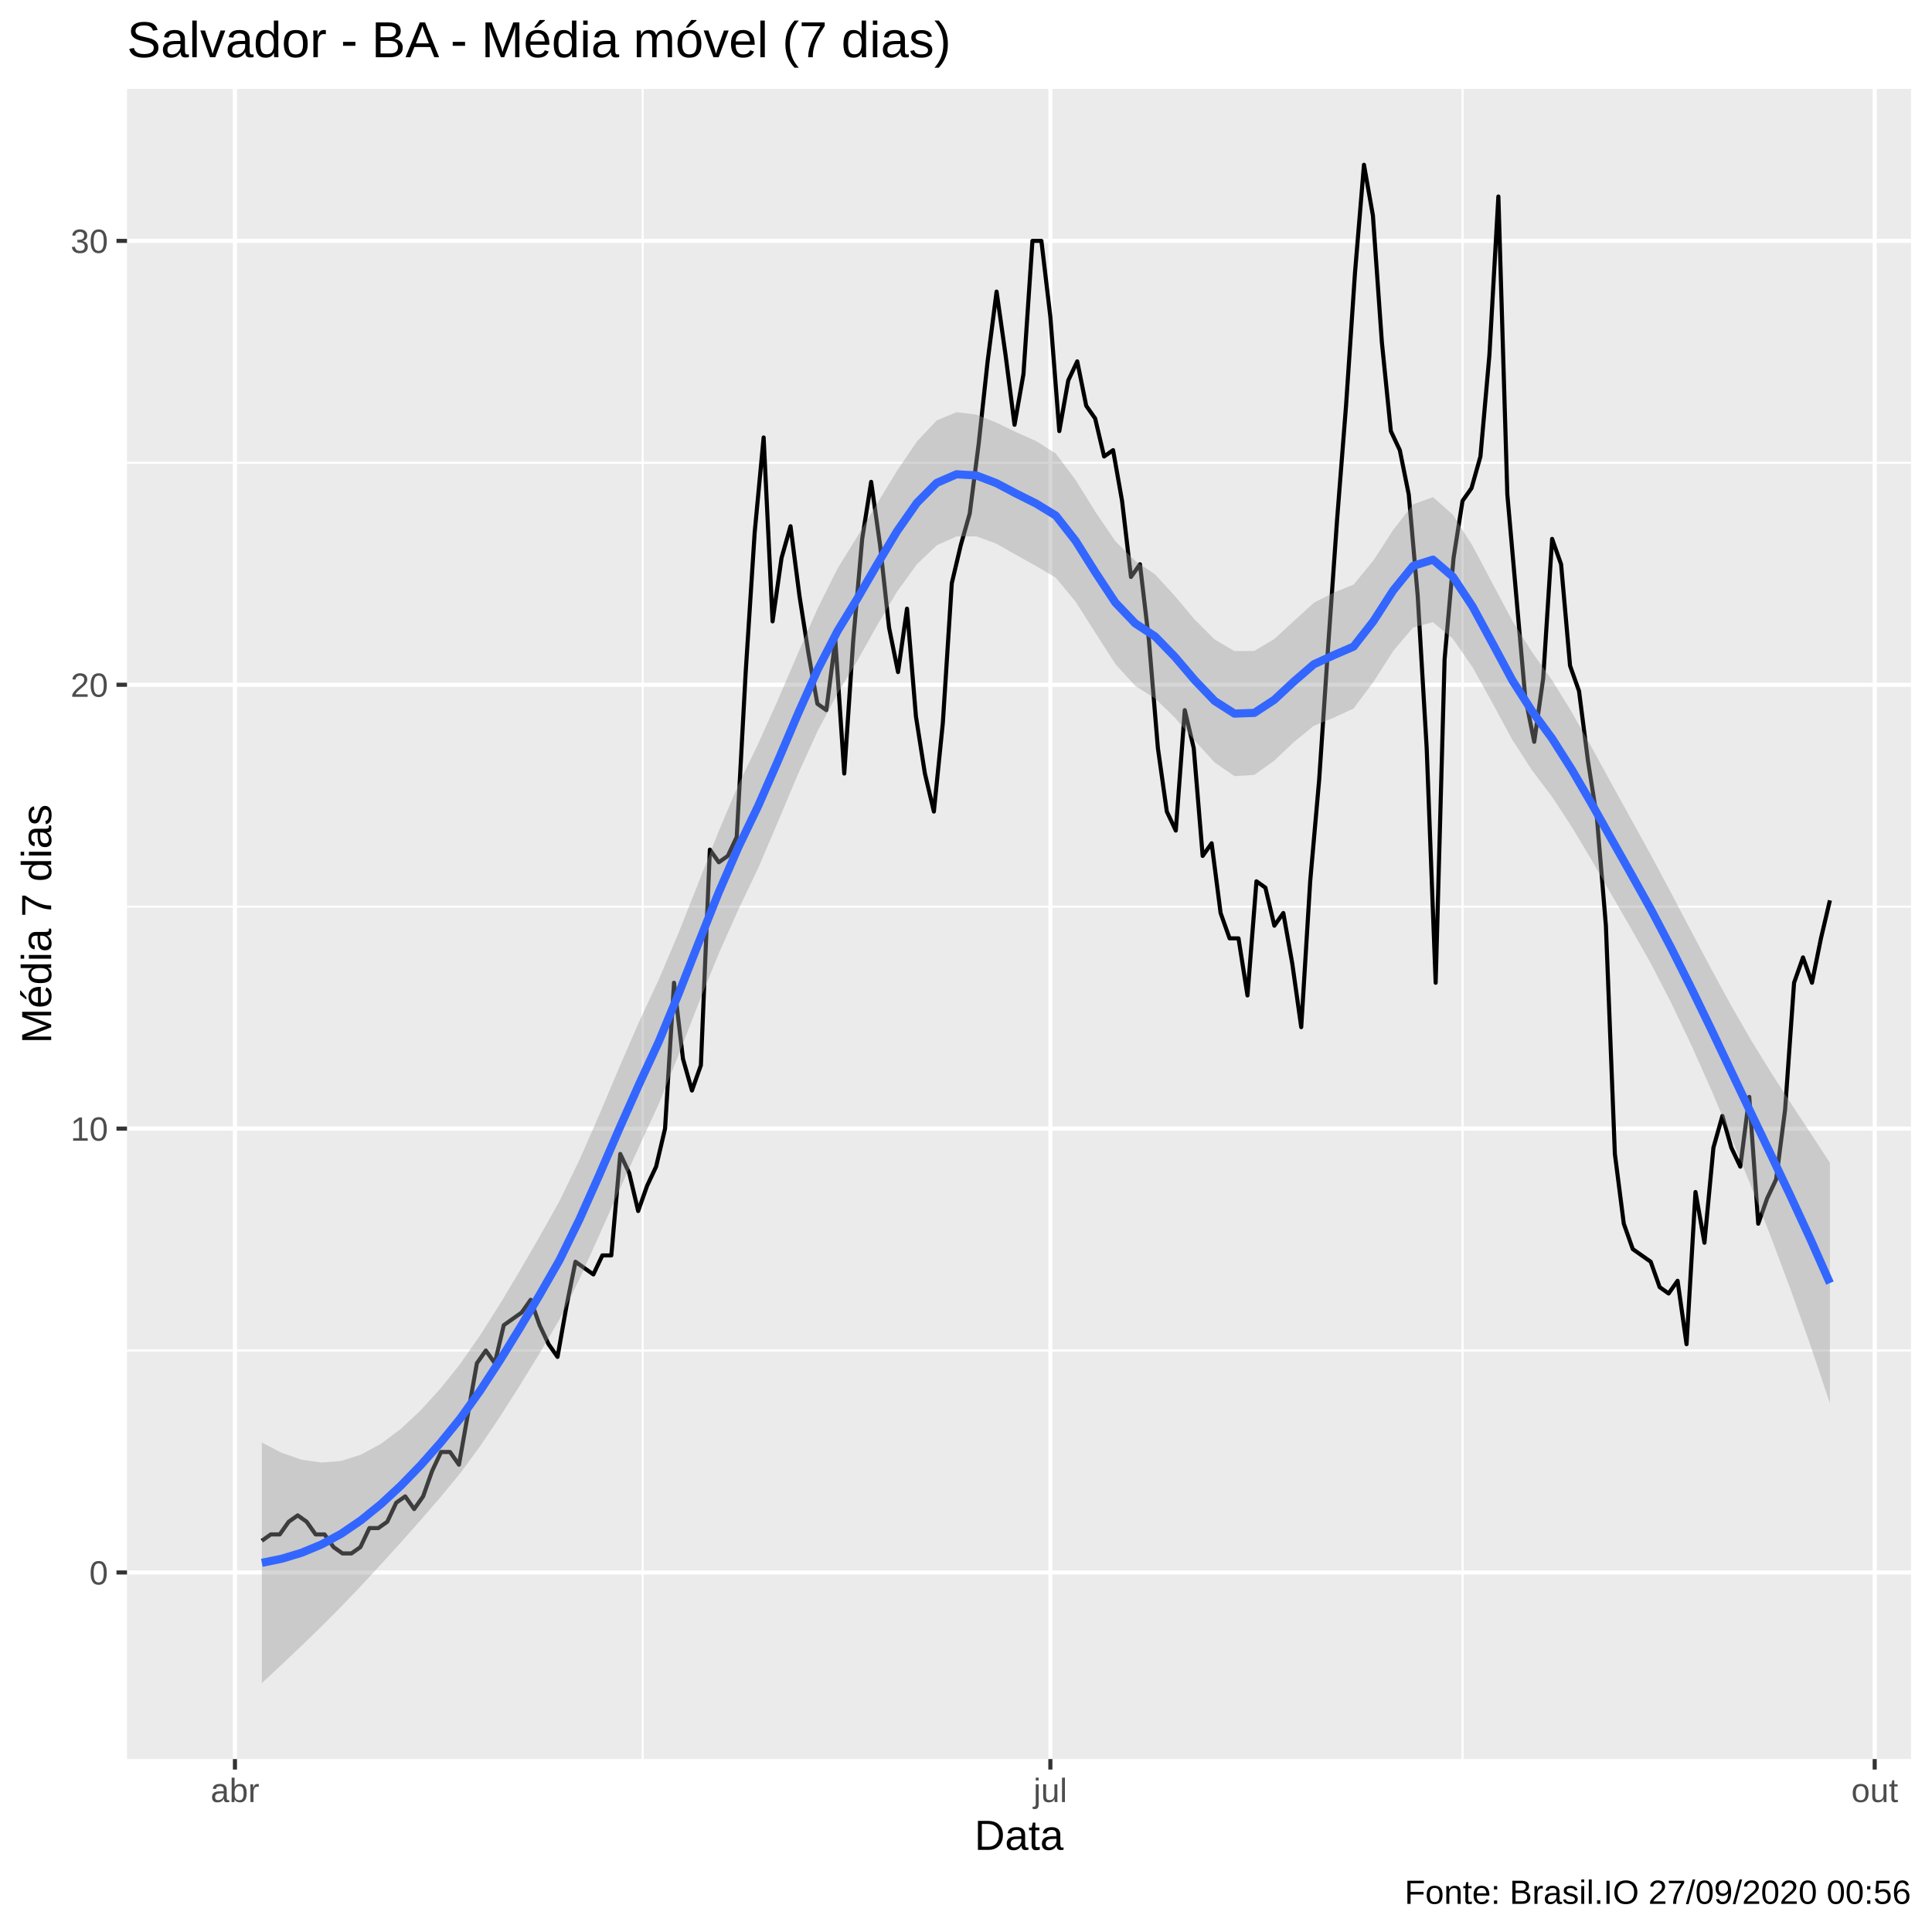
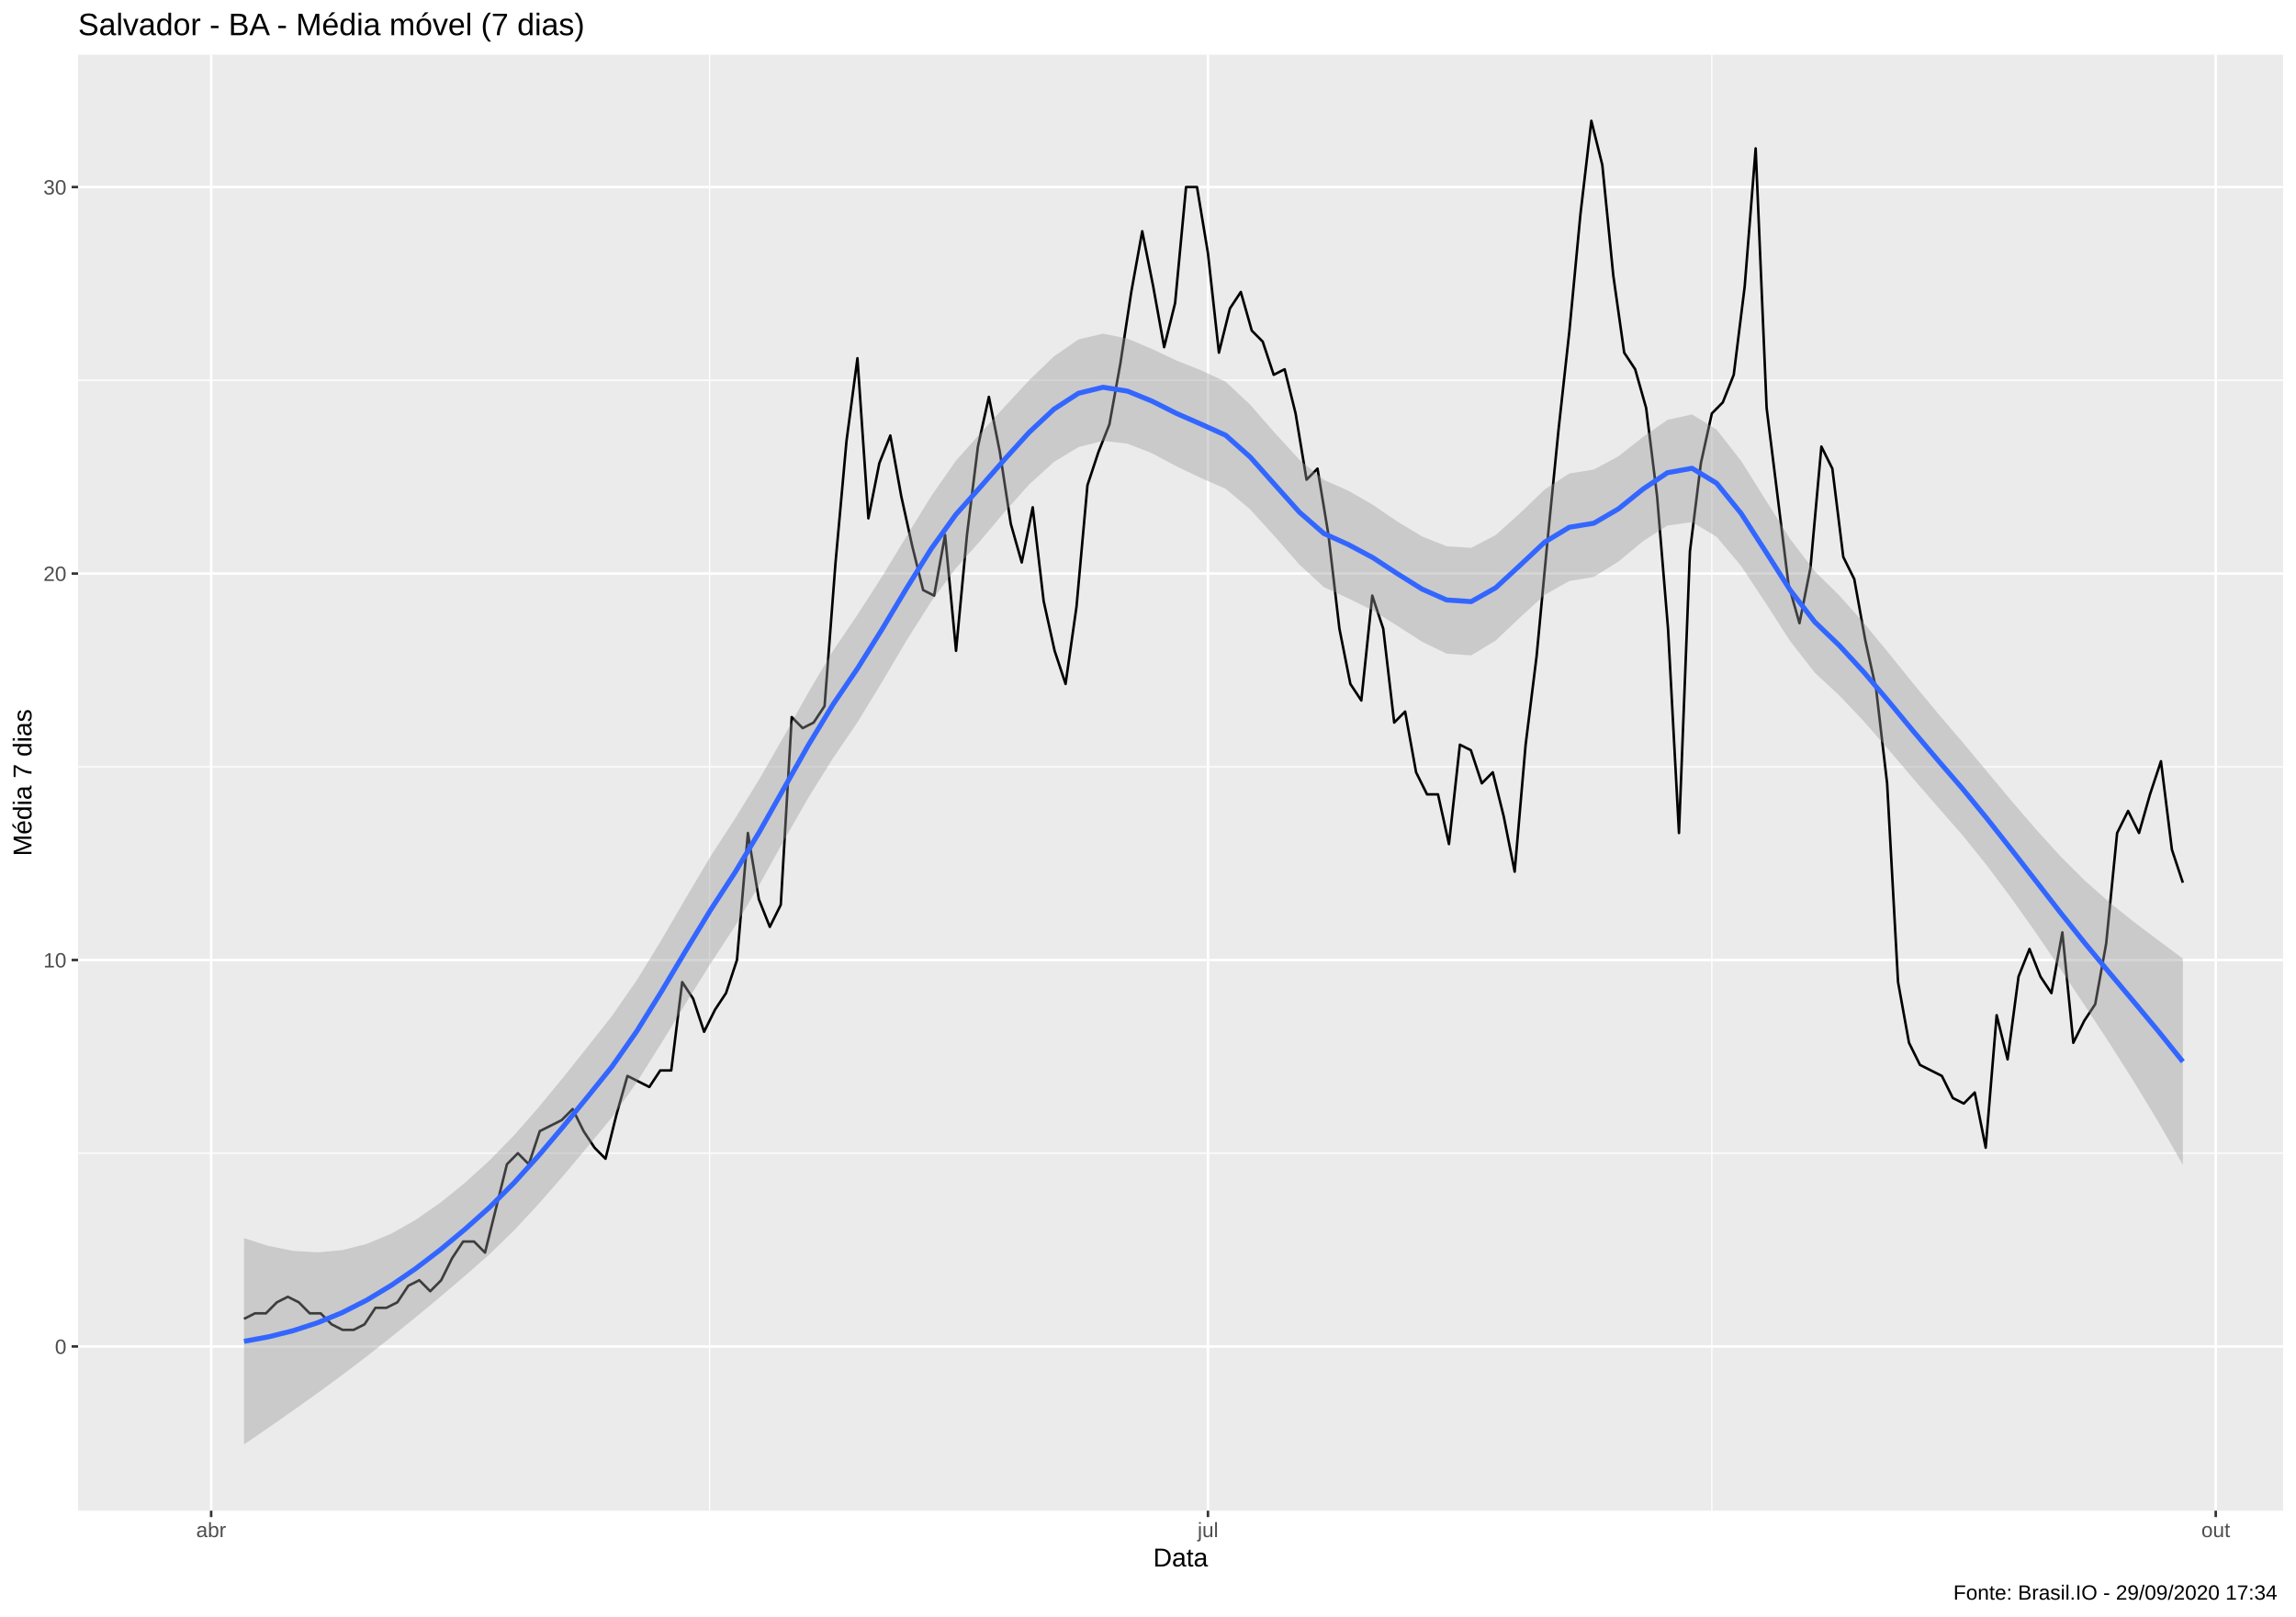
- <svg xmlns="http://www.w3.org/2000/svg" viewBox="0 0 504.00 504.00">
+ <svg xmlns="http://www.w3.org/2000/svg" viewBox="0 0 974.25 686.25">
  <defs>
    <style type="text/css">
    line, polyline, polygon, path, rect, circle {
      fill: none;
      stroke: #000000;
      stroke-linecap: round;
      stroke-linejoin: round;
      stroke-miterlimit: 10.00;
    }
  </style>
  </defs>
  <rect width="100%" height="100%" style="stroke: none; fill: #FFFFFF;" />
-   <rect x="0.00" y="0.00" width="504.00" height="504.00" style="stroke-width: 1.07; stroke: #FFFFFF; fill: #FFFFFF;" />
+   <rect x="0.00" y="0.00" width="974.25" height="686.25" style="stroke-width: 1.07; stroke: #FFFFFF; fill: #FFFFFF;" />
  <defs>
-     <clipPath id="cpMzMuMTN8NDk4LjUyfDQ1OC44OHwyMy4xOQ==">
-       <rect x="33.13" y="23.19" width="465.39" height="435.69" />
+     <clipPath id="cpMzMuMTN8OTY4Ljc3fDY0MS4xM3wyMy4xOQ==">
+       <rect x="33.13" y="23.19" width="935.64" height="617.94" />
    </clipPath>
  </defs>
-   <rect x="33.13" y="23.19" width="465.39" height="435.69" style="stroke-width: 1.07; stroke: none; fill: #EBEBEB;" clip-path="url(#cpMzMuMTN8NDk4LjUyfDQ1OC44OHwyMy4xOQ==)" />
-   <polyline points="33.13,352.31 498.52,352.31 " style="stroke-width: 0.53; stroke: #FFFFFF; stroke-linecap: butt;" clip-path="url(#cpMzMuMTN8NDk4LjUyfDQ1OC44OHwyMy4xOQ==)" />
-   <polyline points="33.13,236.52 498.52,236.52 " style="stroke-width: 0.53; stroke: #FFFFFF; stroke-linecap: butt;" clip-path="url(#cpMzMuMTN8NDk4LjUyfDQ1OC44OHwyMy4xOQ==)" />
-   <polyline points="33.13,120.73 498.52,120.73 " style="stroke-width: 0.53; stroke: #FFFFFF; stroke-linecap: butt;" clip-path="url(#cpMzMuMTN8NDk4LjUyfDQ1OC44OHwyMy4xOQ==)" />
-   <polyline points="167.65,458.88 167.65,23.19 " style="stroke-width: 0.53; stroke: #FFFFFF; stroke-linecap: butt;" clip-path="url(#cpMzMuMTN8NDk4LjUyfDQ1OC44OHwyMy4xOQ==)" />
-   <polyline points="381.53,458.88 381.53,23.19 " style="stroke-width: 0.53; stroke: #FFFFFF; stroke-linecap: butt;" clip-path="url(#cpMzMuMTN8NDk4LjUyfDQ1OC44OHwyMy4xOQ==)" />
-   <polyline points="33.13,410.21 498.52,410.21 " style="stroke-width: 1.07; stroke: #FFFFFF; stroke-linecap: butt;" clip-path="url(#cpMzMuMTN8NDk4LjUyfDQ1OC44OHwyMy4xOQ==)" />
-   <polyline points="33.13,294.42 498.52,294.42 " style="stroke-width: 1.07; stroke: #FFFFFF; stroke-linecap: butt;" clip-path="url(#cpMzMuMTN8NDk4LjUyfDQ1OC44OHwyMy4xOQ==)" />
-   <polyline points="33.13,178.63 498.52,178.63 " style="stroke-width: 1.07; stroke: #FFFFFF; stroke-linecap: butt;" clip-path="url(#cpMzMuMTN8NDk4LjUyfDQ1OC44OHwyMy4xOQ==)" />
-   <polyline points="33.13,62.84 498.52,62.84 " style="stroke-width: 1.07; stroke: #FFFFFF; stroke-linecap: butt;" clip-path="url(#cpMzMuMTN8NDk4LjUyfDQ1OC44OHwyMy4xOQ==)" />
-   <polyline points="61.29,458.88 61.29,23.19 " style="stroke-width: 1.07; stroke: #FFFFFF; stroke-linecap: butt;" clip-path="url(#cpMzMuMTN8NDk4LjUyfDQ1OC44OHwyMy4xOQ==)" />
-   <polyline points="274.01,458.88 274.01,23.19 " style="stroke-width: 1.07; stroke: #FFFFFF; stroke-linecap: butt;" clip-path="url(#cpMzMuMTN8NDk4LjUyfDQ1OC44OHwyMy4xOQ==)" />
-   <polyline points="489.05,458.88 489.05,23.19 " style="stroke-width: 1.07; stroke: #FFFFFF; stroke-linecap: butt;" clip-path="url(#cpMzMuMTN8NDk4LjUyfDQ1OC44OHwyMy4xOQ==)" />
-   <polyline points="68.31,401.94 70.64,400.28 72.98,400.28 75.32,396.97 77.66,395.32 79.99,396.97 82.33,400.28 84.67,400.28 87.01,403.59 89.34,405.24 91.68,405.24 94.02,403.59 96.36,398.63 98.69,398.63 101.03,396.97 103.37,392.01 105.71,390.36 108.04,393.67 110.38,390.36 112.72,383.74 115.06,378.78 117.39,378.78 119.73,382.09 122.07,368.85 124.41,355.62 126.74,352.31 129.08,355.62 131.42,345.70 133.76,344.04 136.09,342.39 138.43,339.08 140.77,345.70 143.11,350.66 145.44,353.97 147.78,340.73 150.12,329.15 152.46,330.81 154.79,332.46 157.13,327.50 159.47,327.50 161.81,301.03 164.14,306.00 166.48,315.92 168.82,309.31 171.16,304.34 173.49,294.42 175.83,256.37 178.17,276.22 180.51,284.49 182.84,277.88 185.18,221.64 187.52,224.94 189.86,223.29 192.19,218.33 194.53,175.32 196.87,138.93 199.21,114.12 201.54,162.09 203.88,145.55 206.22,137.28 208.56,155.47 210.89,170.36 213.23,183.59 215.57,185.25 217.91,167.05 220.24,201.79 222.58,167.05 224.92,140.58 227.26,125.70 229.59,142.24 231.93,163.74 234.27,175.32 236.61,158.78 238.94,186.90 241.28,201.79 243.62,211.71 245.96,188.55 248.29,152.16 250.63,142.24 252.97,133.97 255.31,115.77 257.64,94.27 259.98,76.07 262.32,92.61 264.66,110.81 266.99,97.58 269.33,62.84 271.67,62.84 274.01,82.69 276.34,112.46 278.68,99.23 281.02,94.27 283.36,105.85 285.69,109.16 288.03,119.08 290.37,117.43 292.71,130.66 295.04,150.51 297.38,147.20 299.72,167.05 302.06,195.17 304.39,211.71 306.73,216.67 309.07,185.25 311.41,195.17 313.74,223.29 316.08,219.98 318.42,238.18 320.76,244.79 323.09,244.79 325.43,259.68 327.77,229.91 330.10,231.56 332.44,241.49 334.78,238.18 337.12,251.41 339.45,267.95 341.79,229.91 344.13,203.44 346.47,168.70 348.80,135.62 351.14,105.85 353.48,71.11 355.82,42.99 358.15,56.22 360.49,89.31 362.83,112.46 365.17,117.43 367.50,129.00 369.84,155.47 372.18,195.17 374.52,256.37 376.85,172.01 379.19,145.55 381.53,130.66 383.87,127.35 386.20,119.08 388.54,92.61 390.88,51.26 393.22,129.00 395.55,155.47 397.89,181.94 400.23,193.52 402.57,176.97 404.90,140.58 407.24,147.20 409.58,173.67 411.92,180.28 414.25,198.48 416.59,213.37 418.93,241.49 421.27,301.03 423.60,319.23 425.94,325.85 428.28,327.50 430.62,329.15 432.95,335.77 435.29,337.43 437.63,334.12 439.97,350.66 442.30,310.96 444.64,324.19 446.98,299.38 449.32,291.11 451.65,299.38 453.99,304.34 456.33,286.15 458.67,319.23 461.00,312.61 463.34,307.65 465.68,289.46 468.02,256.37 470.35,249.76 472.69,256.37 475.03,244.79 477.37,234.87 " style="stroke-width: 1.07; stroke-linecap: butt;" clip-path="url(#cpMzMuMTN8NDk4LjUyfDQ1OC44OHwyMy4xOQ==)" />
-   <polygon points="68.31,376.31 73.48,379.00 78.66,380.79 83.84,381.53 89.02,381.11 94.20,379.46 99.37,376.65 104.55,372.77 109.73,367.92 114.91,362.22 120.09,355.75 125.26,348.32 130.44,340.14 135.62,331.47 140.80,322.52 145.98,313.26 151.15,302.59 156.33,290.81 161.51,278.53 166.69,266.62 171.87,255.48 177.04,243.30 182.22,230.25 187.40,217.03 192.58,204.80 197.76,194.08 202.93,182.59 208.11,170.55 213.29,158.73 218.47,148.36 223.65,139.94 228.82,131.34 234.00,122.82 239.18,115.19 244.36,109.68 249.54,107.52 254.71,108.16 259.89,110.24 265.07,112.74 270.25,115.04 275.43,118.31 280.60,125.22 285.78,133.56 290.96,141.17 296.14,146.32 301.32,149.83 306.49,155.48 311.67,161.65 316.85,166.81 322.03,169.86 327.21,169.80 332.38,166.73 337.56,161.98 342.74,157.24 347.92,154.60 353.10,152.51 358.27,146.22 363.45,138.23 368.63,131.57 373.81,129.68 378.98,134.24 384.16,142.40 389.34,152.20 394.52,161.95 399.70,170.15 404.87,177.41 410.05,185.82 415.23,194.98 420.41,204.46 425.59,213.85 430.76,223.22 435.94,232.94 441.12,242.79 446.30,252.57 451.48,262.09 456.65,271.09 461.83,279.51 467.01,287.55 472.19,295.41 477.37,303.33 477.37,366.09 472.19,350.67 467.01,336.12 461.83,322.30 456.65,309.09 451.48,296.32 446.30,284.03 441.12,272.43 435.94,261.58 430.76,251.55 425.59,242.38 420.41,233.42 415.23,224.41 410.05,215.75 404.87,207.84 399.70,201.01 394.52,192.99 389.34,183.41 384.16,174.08 378.98,166.59 373.81,162.31 368.63,163.69 363.45,169.81 358.27,177.92 353.10,184.84 347.92,187.23 342.74,189.34 337.56,193.56 332.38,198.45 327.21,202.15 322.03,202.47 316.85,198.89 311.67,193.22 306.49,187.22 301.32,182.20 296.14,178.93 290.96,173.22 285.78,165.12 280.60,156.98 275.43,150.70 270.25,147.64 265.07,144.77 259.89,141.80 254.71,139.93 249.54,139.93 244.36,142.27 239.18,147.20 234.00,154.37 228.82,163.13 223.65,172.37 218.47,180.93 213.29,190.71 208.11,202.10 202.93,214.40 197.76,226.53 192.58,237.37 187.40,249.00 182.22,261.80 177.04,275.13 171.87,287.95 166.69,299.19 161.51,310.56 156.33,322.23 151.15,333.67 145.98,344.13 140.80,352.97 135.62,361.40 130.44,369.56 125.26,377.25 120.09,384.28 114.91,390.57 109.73,396.56 104.55,402.40 99.37,408.10 94.20,413.69 89.02,419.11 83.84,424.31 78.66,429.34 73.48,434.25 68.31,439.07 " style="stroke-width: 0.00; stroke: none; fill: #999999; fill-opacity: 0.40;" clip-path="url(#cpMzMuMTN8NDk4LjUyfDQ1OC44OHwyMy4xOQ==)" />
-   <polyline points="68.31,376.31 73.48,379.00 78.66,380.79 83.84,381.53 89.02,381.11 94.20,379.46 99.37,376.65 104.55,372.77 109.73,367.92 114.91,362.22 120.09,355.75 125.26,348.32 130.44,340.14 135.62,331.47 140.80,322.52 145.98,313.26 151.15,302.59 156.33,290.81 161.51,278.53 166.69,266.62 171.87,255.48 177.04,243.30 182.22,230.25 187.40,217.03 192.58,204.80 197.76,194.08 202.93,182.59 208.11,170.55 213.29,158.73 218.47,148.36 223.65,139.94 228.82,131.34 234.00,122.82 239.18,115.19 244.36,109.68 249.54,107.52 254.71,108.16 259.89,110.24 265.07,112.74 270.25,115.04 275.43,118.31 280.60,125.22 285.78,133.56 290.96,141.17 296.14,146.32 301.32,149.83 306.49,155.48 311.67,161.65 316.85,166.81 322.03,169.86 327.21,169.80 332.38,166.73 337.56,161.98 342.74,157.24 347.92,154.60 353.10,152.51 358.27,146.22 363.45,138.23 368.63,131.57 373.81,129.68 378.98,134.24 384.16,142.40 389.34,152.20 394.52,161.95 399.70,170.15 404.87,177.41 410.05,185.82 415.23,194.98 420.41,204.46 425.59,213.85 430.76,223.22 435.94,232.94 441.12,242.79 446.30,252.57 451.48,262.09 456.65,271.09 461.83,279.51 467.01,287.55 472.19,295.41 477.37,303.33 " style="stroke-width: 2.13; stroke: none;" clip-path="url(#cpMzMuMTN8NDk4LjUyfDQ1OC44OHwyMy4xOQ==)" />
-   <polyline points="477.37,366.09 472.19,350.67 467.01,336.12 461.83,322.30 456.65,309.09 451.48,296.32 446.30,284.03 441.12,272.43 435.94,261.58 430.76,251.55 425.59,242.38 420.41,233.42 415.23,224.41 410.05,215.75 404.87,207.84 399.70,201.01 394.52,192.99 389.34,183.41 384.16,174.08 378.98,166.59 373.81,162.31 368.63,163.69 363.45,169.81 358.27,177.92 353.10,184.84 347.92,187.23 342.74,189.34 337.56,193.56 332.38,198.45 327.21,202.15 322.03,202.47 316.85,198.89 311.67,193.22 306.49,187.22 301.32,182.20 296.14,178.93 290.96,173.22 285.78,165.12 280.60,156.98 275.43,150.70 270.25,147.64 265.07,144.77 259.89,141.80 254.71,139.93 249.54,139.93 244.36,142.27 239.18,147.20 234.00,154.37 228.82,163.13 223.65,172.37 218.47,180.93 213.29,190.71 208.11,202.10 202.93,214.40 197.76,226.53 192.58,237.37 187.40,249.00 182.22,261.80 177.04,275.13 171.87,287.95 166.69,299.19 161.51,310.56 156.33,322.23 151.15,333.67 145.98,344.13 140.80,352.97 135.62,361.40 130.44,369.56 125.26,377.25 120.09,384.28 114.91,390.57 109.73,396.56 104.55,402.40 99.37,408.10 94.20,413.69 89.02,419.11 83.84,424.31 78.66,429.34 73.48,434.25 68.31,439.07 " style="stroke-width: 2.13; stroke: none;" clip-path="url(#cpMzMuMTN8NDk4LjUyfDQ1OC44OHwyMy4xOQ==)" />
-   <polyline points="68.31,407.69 73.48,406.63 78.66,405.07 83.84,402.92 89.02,400.11 94.20,396.57 99.37,392.38 104.55,387.58 109.73,382.24 114.91,376.39 120.09,370.02 125.26,362.79 130.44,354.85 135.62,346.43 140.80,337.75 145.98,328.70 151.15,318.13 156.33,306.52 161.51,294.55 166.69,282.91 171.87,271.71 177.04,259.22 182.22,246.02 187.40,233.02 192.58,221.08 197.76,210.30 202.93,198.50 208.11,186.32 213.29,174.72 218.47,164.64 223.65,156.16 228.82,147.24 234.00,138.60 239.18,131.19 244.36,125.97 249.54,123.72 254.71,124.04 259.89,126.02 265.07,128.75 270.25,131.34 275.43,134.50 280.60,141.10 285.78,149.34 290.96,157.19 296.14,162.62 301.32,166.02 306.49,171.35 311.67,177.43 316.85,182.85 322.03,186.16 327.21,185.97 332.38,182.59 337.56,177.77 342.74,173.29 347.92,170.92 353.10,168.68 358.27,162.07 363.45,154.02 368.63,147.63 373.81,146.00 378.98,150.41 384.16,158.24 389.34,167.80 394.52,177.47 399.70,185.58 404.87,192.62 410.05,200.79 415.23,209.69 420.41,218.94 425.59,228.12 430.76,237.39 435.94,247.26 441.12,257.61 446.30,268.30 451.48,279.21 456.65,290.09 461.83,300.91 467.01,311.83 472.19,323.04 477.37,334.71 " style="stroke-width: 2.13; stroke: #3366FF; stroke-linecap: butt;" clip-path="url(#cpMzMuMTN8NDk4LjUyfDQ1OC44OHwyMy4xOQ==)" />
+   <rect x="33.13" y="23.19" width="935.64" height="617.94" style="stroke-width: 1.07; stroke: none; fill: #EBEBEB;" clip-path="url(#cpMzMuMTN8OTY4Ljc3fDY0MS4xM3wyMy4xOQ==)" />
+   <polyline points="33.13,489.43 968.77,489.43 " style="stroke-width: 0.53; stroke: #FFFFFF; stroke-linecap: butt;" clip-path="url(#cpMzMuMTN8OTY4Ljc3fDY0MS4xM3wyMy4xOQ==)" />
+   <polyline points="33.13,325.42 968.77,325.42 " style="stroke-width: 0.53; stroke: #FFFFFF; stroke-linecap: butt;" clip-path="url(#cpMzMuMTN8OTY4Ljc3fDY0MS4xM3wyMy4xOQ==)" />
+   <polyline points="33.13,161.40 968.77,161.40 " style="stroke-width: 0.53; stroke: #FFFFFF; stroke-linecap: butt;" clip-path="url(#cpMzMuMTN8OTY4Ljc3fDY0MS4xM3wyMy4xOQ==)" />
+   <polyline points="301.09,641.13 301.09,23.19 " style="stroke-width: 0.53; stroke: #FFFFFF; stroke-linecap: butt;" clip-path="url(#cpMzMuMTN8OTY4Ljc3fDY0MS4xM3wyMy4xOQ==)" />
+   <polyline points="726.38,641.13 726.38,23.19 " style="stroke-width: 0.53; stroke: #FFFFFF; stroke-linecap: butt;" clip-path="url(#cpMzMuMTN8OTY4Ljc3fDY0MS4xM3wyMy4xOQ==)" />
+   <polyline points="33.13,571.44 968.77,571.44 " style="stroke-width: 1.07; stroke: #FFFFFF; stroke-linecap: butt;" clip-path="url(#cpMzMuMTN8OTY4Ljc3fDY0MS4xM3wyMy4xOQ==)" />
+   <polyline points="33.13,407.43 968.77,407.43 " style="stroke-width: 1.07; stroke: #FFFFFF; stroke-linecap: butt;" clip-path="url(#cpMzMuMTN8OTY4Ljc3fDY0MS4xM3wyMy4xOQ==)" />
+   <polyline points="33.13,243.41 968.77,243.41 " style="stroke-width: 1.07; stroke: #FFFFFF; stroke-linecap: butt;" clip-path="url(#cpMzMuMTN8OTY4Ljc3fDY0MS4xM3wyMy4xOQ==)" />
+   <polyline points="33.13,79.39 968.77,79.39 " style="stroke-width: 1.07; stroke: #FFFFFF; stroke-linecap: butt;" clip-path="url(#cpMzMuMTN8OTY4Ljc3fDY0MS4xM3wyMy4xOQ==)" />
+   <polyline points="89.60,641.13 89.60,23.19 " style="stroke-width: 1.07; stroke: #FFFFFF; stroke-linecap: butt;" clip-path="url(#cpMzMuMTN8OTY4Ljc3fDY0MS4xM3wyMy4xOQ==)" />
+   <polyline points="512.57,641.13 512.57,23.19 " style="stroke-width: 1.07; stroke: #FFFFFF; stroke-linecap: butt;" clip-path="url(#cpMzMuMTN8OTY4Ljc3fDY0MS4xM3wyMy4xOQ==)" />
+   <polyline points="940.19,641.13 940.19,23.19 " style="stroke-width: 1.07; stroke: #FFFFFF; stroke-linecap: butt;" clip-path="url(#cpMzMuMTN8OTY4Ljc3fDY0MS4xM3wyMy4xOQ==)" />
+   <polyline points="103.55,559.73 108.19,557.39 112.84,557.39 117.49,552.70 122.14,550.36 126.79,552.70 131.43,557.39 136.08,557.39 140.73,562.07 145.38,564.41 150.03,564.41 154.67,562.07 159.32,555.04 163.97,555.04 168.62,552.70 173.27,545.67 177.91,543.33 182.56,548.01 187.21,543.33 191.86,533.95 196.51,526.92 201.15,526.92 205.80,531.61 210.45,512.87 215.10,494.12 219.75,489.43 224.39,494.12 229.04,480.06 233.69,477.72 238.34,475.38 242.99,470.69 247.63,480.06 252.28,487.09 256.93,491.78 261.58,473.03 266.23,456.63 270.87,458.97 275.52,461.32 280.17,454.29 284.82,454.29 289.47,416.80 294.11,423.83 298.76,437.89 303.41,428.51 308.06,421.48 312.71,407.43 317.35,353.53 322.00,381.65 326.65,393.37 331.30,384.00 335.95,304.33 340.59,309.02 345.24,306.67 349.89,299.64 354.54,238.72 359.19,187.17 363.83,152.03 368.48,219.98 373.13,196.55 377.78,184.83 382.43,210.61 387.07,231.69 391.72,250.44 396.37,252.78 401.02,227.01 405.67,276.21 410.31,227.01 414.96,189.52 419.61,168.43 424.26,191.86 428.91,222.32 433.55,238.72 438.20,215.29 442.85,255.12 447.50,276.21 452.15,290.27 456.79,257.47 461.44,205.92 466.09,191.86 470.74,180.14 475.39,154.37 480.03,123.91 484.68,98.14 489.33,121.57 493.98,147.34 498.63,128.60 503.27,79.39 507.92,79.39 512.57,107.51 517.22,149.68 521.87,130.94 526.51,123.91 531.16,140.31 535.81,145.00 540.46,159.06 545.11,156.71 549.75,175.46 554.40,203.58 559.05,198.89 563.70,227.01 568.35,266.84 572.99,290.27 577.64,297.30 582.29,252.78 586.94,266.84 591.59,306.67 596.23,301.99 600.88,327.76 605.53,337.13 610.18,337.13 614.83,358.22 619.47,316.05 624.12,318.39 628.77,332.45 633.42,327.76 638.07,346.51 642.71,369.94 647.36,316.05 652.01,278.56 656.66,229.35 661.31,182.49 665.95,140.31 670.60,91.11 675.25,51.27 679.90,70.02 684.55,116.88 689.19,149.68 693.84,156.71 698.49,173.12 703.14,210.61 707.79,266.84 712.43,353.53 717.08,234.04 721.73,196.55 726.38,175.46 731.03,170.77 735.67,159.06 740.32,121.57 744.97,62.99 749.62,173.12 754.27,210.61 758.91,248.09 763.56,264.50 768.21,241.07 772.86,189.52 777.51,198.89 782.15,236.38 786.80,245.75 791.45,271.53 796.10,292.61 800.75,332.45 805.39,416.80 810.04,442.57 814.69,451.95 819.34,454.29 823.99,456.63 828.63,466.00 833.28,468.35 837.93,463.66 842.58,487.09 847.23,430.86 851.87,449.60 856.52,414.46 861.17,402.74 865.82,414.46 870.47,421.48 875.11,395.71 879.76,442.57 884.41,433.20 889.06,426.17 893.71,400.40 898.35,353.53 903.00,344.16 907.65,353.53 912.30,337.13 916.95,323.07 921.59,360.56 926.24,374.62 " style="stroke-width: 1.07; stroke-linecap: butt;" clip-path="url(#cpMzMuMTN8OTY4Ljc3fDY0MS4xM3wyMy4xOQ==)" />
+   <polygon points="103.55,525.47 113.96,528.80 124.37,530.87 134.79,531.50 145.20,530.56 155.61,527.90 166.03,523.56 176.44,517.67 186.86,510.41 197.27,501.97 207.68,492.54 218.10,481.85 228.51,469.98 238.93,457.33 249.34,444.27 259.75,431.06 270.17,416.03 280.58,399.09 290.99,381.18 301.41,363.58 311.82,347.52 322.24,330.62 332.65,312.43 343.06,293.80 353.48,276.18 363.89,260.83 374.31,244.64 384.72,227.49 395.13,210.55 405.55,195.61 415.96,183.94 426.38,172.50 436.79,161.27 447.20,151.25 457.62,144.05 468.03,141.60 478.44,143.71 488.86,148.13 499.27,153.03 509.69,157.18 520.10,162.01 530.51,171.77 540.93,183.71 551.34,195.08 561.76,203.67 572.17,208.28 582.58,214.28 593.00,221.39 603.41,227.68 613.83,231.83 624.24,232.51 634.65,227.10 645.07,217.72 655.48,207.69 665.89,200.95 676.31,199.27 686.72,193.66 697.14,185.48 707.55,178.19 717.96,175.89 728.38,182.29 738.79,195.59 749.21,212.19 759.62,228.78 770.03,242.41 780.45,252.71 790.86,264.36 801.27,276.99 811.69,289.94 822.10,302.52 832.52,314.69 842.93,327.18 853.34,339.67 863.76,351.81 874.17,363.28 884.59,373.68 895.00,382.89 905.41,391.24 915.83,399.08 926.24,406.80 926.24,494.36 915.83,476.18 905.41,459.00 895.00,442.59 884.59,426.70 874.17,411.04 863.76,395.70 853.34,381.01 842.93,367.13 832.52,354.20 822.10,342.31 811.69,330.31 801.27,318.04 790.86,306.11 780.45,295.16 770.03,285.46 759.62,272.12 749.21,255.93 738.79,240.19 728.38,227.82 717.96,221.58 707.55,223.03 697.14,229.73 686.72,238.33 676.31,244.84 665.89,246.59 655.48,252.45 645.07,261.97 634.65,271.85 624.24,278.15 613.83,277.41 603.41,272.36 593.00,265.64 582.58,259.10 572.17,253.97 561.76,249.18 551.34,239.61 540.93,227.69 530.51,216.22 520.10,207.45 509.69,202.91 499.27,197.94 488.86,192.39 478.44,188.30 468.03,187.11 457.62,189.74 447.20,196.07 436.79,205.52 426.38,217.17 415.96,229.52 405.55,241.24 395.13,255.30 384.72,271.73 374.31,289.39 363.89,306.47 353.48,321.76 343.06,338.47 332.65,356.68 322.24,375.45 311.82,393.21 301.41,409.12 290.99,425.77 280.58,442.83 270.17,459.36 259.75,474.11 249.34,486.71 238.93,499.08 228.51,511.03 218.10,522.22 207.68,532.34 197.27,541.49 186.86,550.36 176.44,559.01 166.03,567.44 155.61,575.66 145.20,583.57 134.79,591.21 124.37,598.63 113.96,605.90 103.55,613.04 " style="stroke-width: 0.00; stroke: none; fill: #999999; fill-opacity: 0.40;" clip-path="url(#cpMzMuMTN8OTY4Ljc3fDY0MS4xM3wyMy4xOQ==)" />
+   <polyline points="103.55,525.47 113.96,528.80 124.37,530.87 134.79,531.50 145.20,530.56 155.61,527.90 166.03,523.56 176.44,517.67 186.86,510.41 197.27,501.97 207.68,492.54 218.10,481.85 228.51,469.98 238.93,457.33 249.34,444.27 259.75,431.06 270.17,416.03 280.58,399.09 290.99,381.18 301.41,363.58 311.82,347.52 322.24,330.62 332.65,312.43 343.06,293.80 353.48,276.18 363.89,260.83 374.31,244.64 384.72,227.49 395.13,210.55 405.55,195.61 415.96,183.94 426.38,172.50 436.79,161.27 447.20,151.25 457.62,144.05 468.03,141.60 478.44,143.71 488.86,148.13 499.27,153.03 509.69,157.18 520.10,162.01 530.51,171.77 540.93,183.71 551.34,195.08 561.76,203.67 572.17,208.28 582.58,214.28 593.00,221.39 603.41,227.68 613.83,231.83 624.24,232.51 634.65,227.10 645.07,217.72 655.48,207.69 665.89,200.95 676.31,199.27 686.72,193.66 697.14,185.48 707.55,178.19 717.96,175.89 728.38,182.29 738.79,195.59 749.21,212.19 759.62,228.78 770.03,242.41 780.45,252.71 790.86,264.36 801.27,276.99 811.69,289.94 822.10,302.52 832.52,314.69 842.93,327.18 853.34,339.67 863.76,351.81 874.17,363.28 884.59,373.68 895.00,382.89 905.41,391.24 915.83,399.08 926.24,406.80 " style="stroke-width: 2.13; stroke: none;" clip-path="url(#cpMzMuMTN8OTY4Ljc3fDY0MS4xM3wyMy4xOQ==)" />
+   <polyline points="926.24,494.36 915.83,476.18 905.41,459.00 895.00,442.59 884.59,426.70 874.17,411.04 863.76,395.70 853.34,381.01 842.93,367.13 832.52,354.20 822.10,342.31 811.69,330.31 801.27,318.04 790.86,306.11 780.45,295.16 770.03,285.46 759.62,272.12 749.21,255.93 738.79,240.19 728.38,227.82 717.96,221.58 707.55,223.03 697.14,229.73 686.72,238.33 676.31,244.84 665.89,246.59 655.48,252.45 645.07,261.97 634.65,271.85 624.24,278.15 613.83,277.41 603.41,272.36 593.00,265.64 582.58,259.10 572.17,253.97 561.76,249.18 551.34,239.61 540.93,227.69 530.51,216.22 520.10,207.45 509.69,202.91 499.27,197.94 488.86,192.39 478.44,188.30 468.03,187.11 457.62,189.74 447.20,196.07 436.79,205.52 426.38,217.17 415.96,229.52 405.55,241.24 395.13,255.30 384.72,271.73 374.31,289.39 363.89,306.47 353.48,321.76 343.06,338.47 332.65,356.68 322.24,375.45 311.82,393.21 301.41,409.12 290.99,425.77 280.58,442.83 270.17,459.36 259.75,474.11 249.34,486.71 238.93,499.08 228.51,511.03 218.10,522.22 207.68,532.34 197.27,541.49 186.86,550.36 176.44,559.01 166.03,567.44 155.61,575.66 145.20,583.57 134.79,591.21 124.37,598.63 113.96,605.90 103.55,613.04 " style="stroke-width: 2.13; stroke: none;" clip-path="url(#cpMzMuMTN8OTY4Ljc3fDY0MS4xM3wyMy4xOQ==)" />
+   <polyline points="103.55,569.26 113.96,567.35 124.37,564.75 134.79,561.36 145.20,557.07 155.61,551.78 166.03,545.50 176.44,538.34 186.86,530.39 197.27,521.73 207.68,512.44 218.10,502.03 228.51,490.50 238.93,478.20 249.34,465.49 259.75,452.58 270.17,437.70 280.58,420.96 290.99,403.48 301.41,386.35 311.82,370.36 322.24,353.03 332.65,334.56 343.06,316.14 353.48,298.97 363.89,283.65 374.31,267.01 384.72,249.61 395.13,232.92 405.55,218.43 415.96,206.73 426.38,194.84 436.79,183.39 447.20,173.66 457.62,166.90 468.03,164.36 478.44,166.00 488.86,170.26 499.27,175.49 509.69,180.04 520.10,184.73 530.51,193.99 540.93,205.70 551.34,217.34 561.76,226.42 572.17,231.13 582.58,236.69 593.00,243.52 603.41,250.02 613.83,254.62 624.24,255.33 634.65,249.47 645.07,239.85 655.48,230.07 665.89,223.77 676.31,222.05 686.72,215.99 697.14,207.60 707.55,200.61 717.96,198.74 728.38,205.05 738.79,217.89 749.21,234.06 759.62,250.45 770.03,263.93 780.45,273.93 790.86,285.24 801.27,297.52 811.69,310.12 822.10,322.41 832.52,334.45 842.93,347.16 853.34,360.34 863.76,373.75 874.17,387.16 884.59,400.19 895.00,412.74 905.41,425.12 915.83,437.63 926.24,450.58 " style="stroke-width: 2.13; stroke: #3366FF; stroke-linecap: butt;" clip-path="url(#cpMzMuMTN8OTY4Ljc3fDY0MS4xM3wyMy4xOQ==)" />
  <defs>
-     <clipPath id="cpMC4wMHw1MDQuMDB8NTA0LjAwfDAuMDA=">
-       <rect x="0.00" y="0.00" width="504.00" height="504.00" />
+     <clipPath id="cpMC4wMHw5NzQuMjV8Njg2LjI1fDAuMDA=">
+       <rect x="0.00" y="0.00" width="974.25" height="686.25" />
    </clipPath>
  </defs>
-   <g clip-path="url(#cpMC4wMHw1MDQuMDB8NTA0LjAwfDAuMDA=)">
-     <text x="23.30" y="413.36" style="font-size: 8.80px; fill: #4D4D4D; font-family: Arial;" textLength="4.89px" lengthAdjust="spacingAndGlyphs">0</text>
+   <g clip-path="url(#cpMC4wMHw5NzQuMjV8Njg2LjI1fDAuMDA=)">
+     <text x="23.30" y="574.59" style="font-size: 8.80px; fill: #4D4D4D; font-family: Arial;" textLength="4.89px" lengthAdjust="spacingAndGlyphs">0</text>
  </g>
-   <g clip-path="url(#cpMC4wMHw1MDQuMDB8NTA0LjAwfDAuMDA=)">
-     <text x="18.41" y="297.57" style="font-size: 8.80px; fill: #4D4D4D; font-family: Arial;" textLength="9.79px" lengthAdjust="spacingAndGlyphs">10</text>
+   <g clip-path="url(#cpMC4wMHw5NzQuMjV8Njg2LjI1fDAuMDA=)">
+     <text x="18.41" y="410.58" style="font-size: 8.80px; fill: #4D4D4D; font-family: Arial;" textLength="9.79px" lengthAdjust="spacingAndGlyphs">10</text>
  </g>
-   <g clip-path="url(#cpMC4wMHw1MDQuMDB8NTA0LjAwfDAuMDA=)">
-     <text x="18.41" y="181.78" style="font-size: 8.80px; fill: #4D4D4D; font-family: Arial;" textLength="9.79px" lengthAdjust="spacingAndGlyphs">20</text>
+   <g clip-path="url(#cpMC4wMHw5NzQuMjV8Njg2LjI1fDAuMDA=)">
+     <text x="18.41" y="246.56" style="font-size: 8.80px; fill: #4D4D4D; font-family: Arial;" textLength="9.79px" lengthAdjust="spacingAndGlyphs">20</text>
  </g>
-   <g clip-path="url(#cpMC4wMHw1MDQuMDB8NTA0LjAwfDAuMDA=)">
-     <text x="18.41" y="65.99" style="font-size: 8.80px; fill: #4D4D4D; font-family: Arial;" textLength="9.79px" lengthAdjust="spacingAndGlyphs">30</text>
+   <g clip-path="url(#cpMC4wMHw5NzQuMjV8Njg2LjI1fDAuMDA=)">
+     <text x="18.41" y="82.54" style="font-size: 8.80px; fill: #4D4D4D; font-family: Arial;" textLength="9.79px" lengthAdjust="spacingAndGlyphs">30</text>
  </g>
-   <polyline points="30.39,410.21 33.13,410.21 " style="stroke-width: 1.07; stroke: #333333; stroke-linecap: butt;" clip-path="url(#cpMC4wMHw1MDQuMDB8NTA0LjAwfDAuMDA=)" />
-   <polyline points="30.39,294.42 33.13,294.42 " style="stroke-width: 1.07; stroke: #333333; stroke-linecap: butt;" clip-path="url(#cpMC4wMHw1MDQuMDB8NTA0LjAwfDAuMDA=)" />
-   <polyline points="30.39,178.63 33.13,178.63 " style="stroke-width: 1.07; stroke: #333333; stroke-linecap: butt;" clip-path="url(#cpMC4wMHw1MDQuMDB8NTA0LjAwfDAuMDA=)" />
-   <polyline points="30.39,62.84 33.13,62.84 " style="stroke-width: 1.07; stroke: #333333; stroke-linecap: butt;" clip-path="url(#cpMC4wMHw1MDQuMDB8NTA0LjAwfDAuMDA=)" />
-   <polyline points="61.29,461.62 61.29,458.88 " style="stroke-width: 1.07; stroke: #333333; stroke-linecap: butt;" clip-path="url(#cpMC4wMHw1MDQuMDB8NTA0LjAwfDAuMDA=)" />
-   <polyline points="274.01,461.62 274.01,458.88 " style="stroke-width: 1.07; stroke: #333333; stroke-linecap: butt;" clip-path="url(#cpMC4wMHw1MDQuMDB8NTA0LjAwfDAuMDA=)" />
-   <polyline points="489.05,461.62 489.05,458.88 " style="stroke-width: 1.07; stroke: #333333; stroke-linecap: butt;" clip-path="url(#cpMC4wMHw1MDQuMDB8NTA0LjAwfDAuMDA=)" />
-   <g clip-path="url(#cpMC4wMHw1MDQuMDB8NTA0LjAwfDAuMDA=)">
-     <text x="54.94" y="470.11" style="font-size: 8.80px; fill: #4D4D4D; font-family: Arial;" textLength="12.72px" lengthAdjust="spacingAndGlyphs">abr</text>
+   <polyline points="30.39,571.44 33.13,571.44 " style="stroke-width: 1.07; stroke: #333333; stroke-linecap: butt;" clip-path="url(#cpMC4wMHw5NzQuMjV8Njg2LjI1fDAuMDA=)" />
+   <polyline points="30.39,407.43 33.13,407.43 " style="stroke-width: 1.07; stroke: #333333; stroke-linecap: butt;" clip-path="url(#cpMC4wMHw5NzQuMjV8Njg2LjI1fDAuMDA=)" />
+   <polyline points="30.39,243.41 33.13,243.41 " style="stroke-width: 1.07; stroke: #333333; stroke-linecap: butt;" clip-path="url(#cpMC4wMHw5NzQuMjV8Njg2LjI1fDAuMDA=)" />
+   <polyline points="30.39,79.39 33.13,79.39 " style="stroke-width: 1.07; stroke: #333333; stroke-linecap: butt;" clip-path="url(#cpMC4wMHw5NzQuMjV8Njg2LjI1fDAuMDA=)" />
+   <polyline points="89.60,643.87 89.60,641.13 " style="stroke-width: 1.07; stroke: #333333; stroke-linecap: butt;" clip-path="url(#cpMC4wMHw5NzQuMjV8Njg2LjI1fDAuMDA=)" />
+   <polyline points="512.57,643.87 512.57,641.13 " style="stroke-width: 1.07; stroke: #333333; stroke-linecap: butt;" clip-path="url(#cpMC4wMHw5NzQuMjV8Njg2LjI1fDAuMDA=)" />
+   <polyline points="940.19,643.87 940.19,641.13 " style="stroke-width: 1.07; stroke: #333333; stroke-linecap: butt;" clip-path="url(#cpMC4wMHw5NzQuMjV8Njg2LjI1fDAuMDA=)" />
+   <g clip-path="url(#cpMC4wMHw5NzQuMjV8Njg2LjI1fDAuMDA=)">
+     <text x="83.24" y="652.36" style="font-size: 8.80px; fill: #4D4D4D; font-family: Arial;" textLength="12.72px" lengthAdjust="spacingAndGlyphs">abr</text>
  </g>
-   <g clip-path="url(#cpMC4wMHw1MDQuMDB8NTA0LjAwfDAuMDA=)">
-     <text x="269.60" y="470.11" style="font-size: 8.80px; fill: #4D4D4D; font-family: Arial;" textLength="8.80px" lengthAdjust="spacingAndGlyphs">jul</text>
+   <g clip-path="url(#cpMC4wMHw5NzQuMjV8Njg2LjI1fDAuMDA=)">
+     <text x="508.17" y="652.36" style="font-size: 8.80px; fill: #4D4D4D; font-family: Arial;" textLength="8.80px" lengthAdjust="spacingAndGlyphs">jul</text>
  </g>
-   <g clip-path="url(#cpMC4wMHw1MDQuMDB8NTA0LjAwfDAuMDA=)">
-     <text x="482.94" y="470.11" style="font-size: 8.80px; fill: #4D4D4D; font-family: Arial;" textLength="12.23px" lengthAdjust="spacingAndGlyphs">out</text>
+   <g clip-path="url(#cpMC4wMHw5NzQuMjV8Njg2LjI1fDAuMDA=)">
+     <text x="934.07" y="652.36" style="font-size: 8.80px; fill: #4D4D4D; font-family: Arial;" textLength="12.23px" lengthAdjust="spacingAndGlyphs">out</text>
  </g>
-   <g clip-path="url(#cpMC4wMHw1MDQuMDB8NTA0LjAwfDAuMDA=)">
-     <text x="254.21" y="482.57" style="font-size: 11.00px; font-family: Arial;" textLength="23.24px" lengthAdjust="spacingAndGlyphs">Data</text>
+   <g clip-path="url(#cpMC4wMHw5NzQuMjV8Njg2LjI1fDAuMDA=)">
+     <text x="489.33" y="664.82" style="font-size: 11.00px; font-family: Arial;" textLength="23.24px" lengthAdjust="spacingAndGlyphs">Data</text>
  </g>
-   <g clip-path="url(#cpMC4wMHw1MDQuMDB8NTA0LjAwfDAuMDA=)">
-     <text transform="translate(13.35,272.22) rotate(-90)" style="font-size: 11.00px; font-family: Arial;" textLength="62.37px" lengthAdjust="spacingAndGlyphs">Média 7 dias</text>
+   <g clip-path="url(#cpMC4wMHw5NzQuMjV8Njg2LjI1fDAuMDA=)">
+     <text transform="translate(13.35,363.34) rotate(-90)" style="font-size: 11.00px; font-family: Arial;" textLength="62.37px" lengthAdjust="spacingAndGlyphs">Média 7 dias</text>
  </g>
-   <g clip-path="url(#cpMC4wMHw1MDQuMDB8NTA0LjAwfDAuMDA=)">
+   <g clip-path="url(#cpMC4wMHw5NzQuMjV8Njg2LjI1fDAuMDA=)">
    <text x="33.13" y="14.93" style="font-size: 13.20px; font-family: Arial;" textLength="215.68px" lengthAdjust="spacingAndGlyphs">Salvador - BA - Média móvel (7 dias)</text>
  </g>
-   <g clip-path="url(#cpMC4wMHw1MDQuMDB8NTA0LjAwfDAuMDA=)">
-     <text x="366.43" y="496.67" style="font-size: 8.80px; font-family: Arial;" textLength="132.09px" lengthAdjust="spacingAndGlyphs">Fonte: Brasil.IO 27/09/2020 00:56</text>
+   <g clip-path="url(#cpMC4wMHw5NzQuMjV8Njg2LjI1fDAuMDA=)">
+     <text x="828.86" y="678.92" style="font-size: 8.80px; font-family: Arial;" textLength="139.91px" lengthAdjust="spacingAndGlyphs">Fonte: Brasil.IO -  29/09/2020 17:34</text>
  </g>
</svg>
